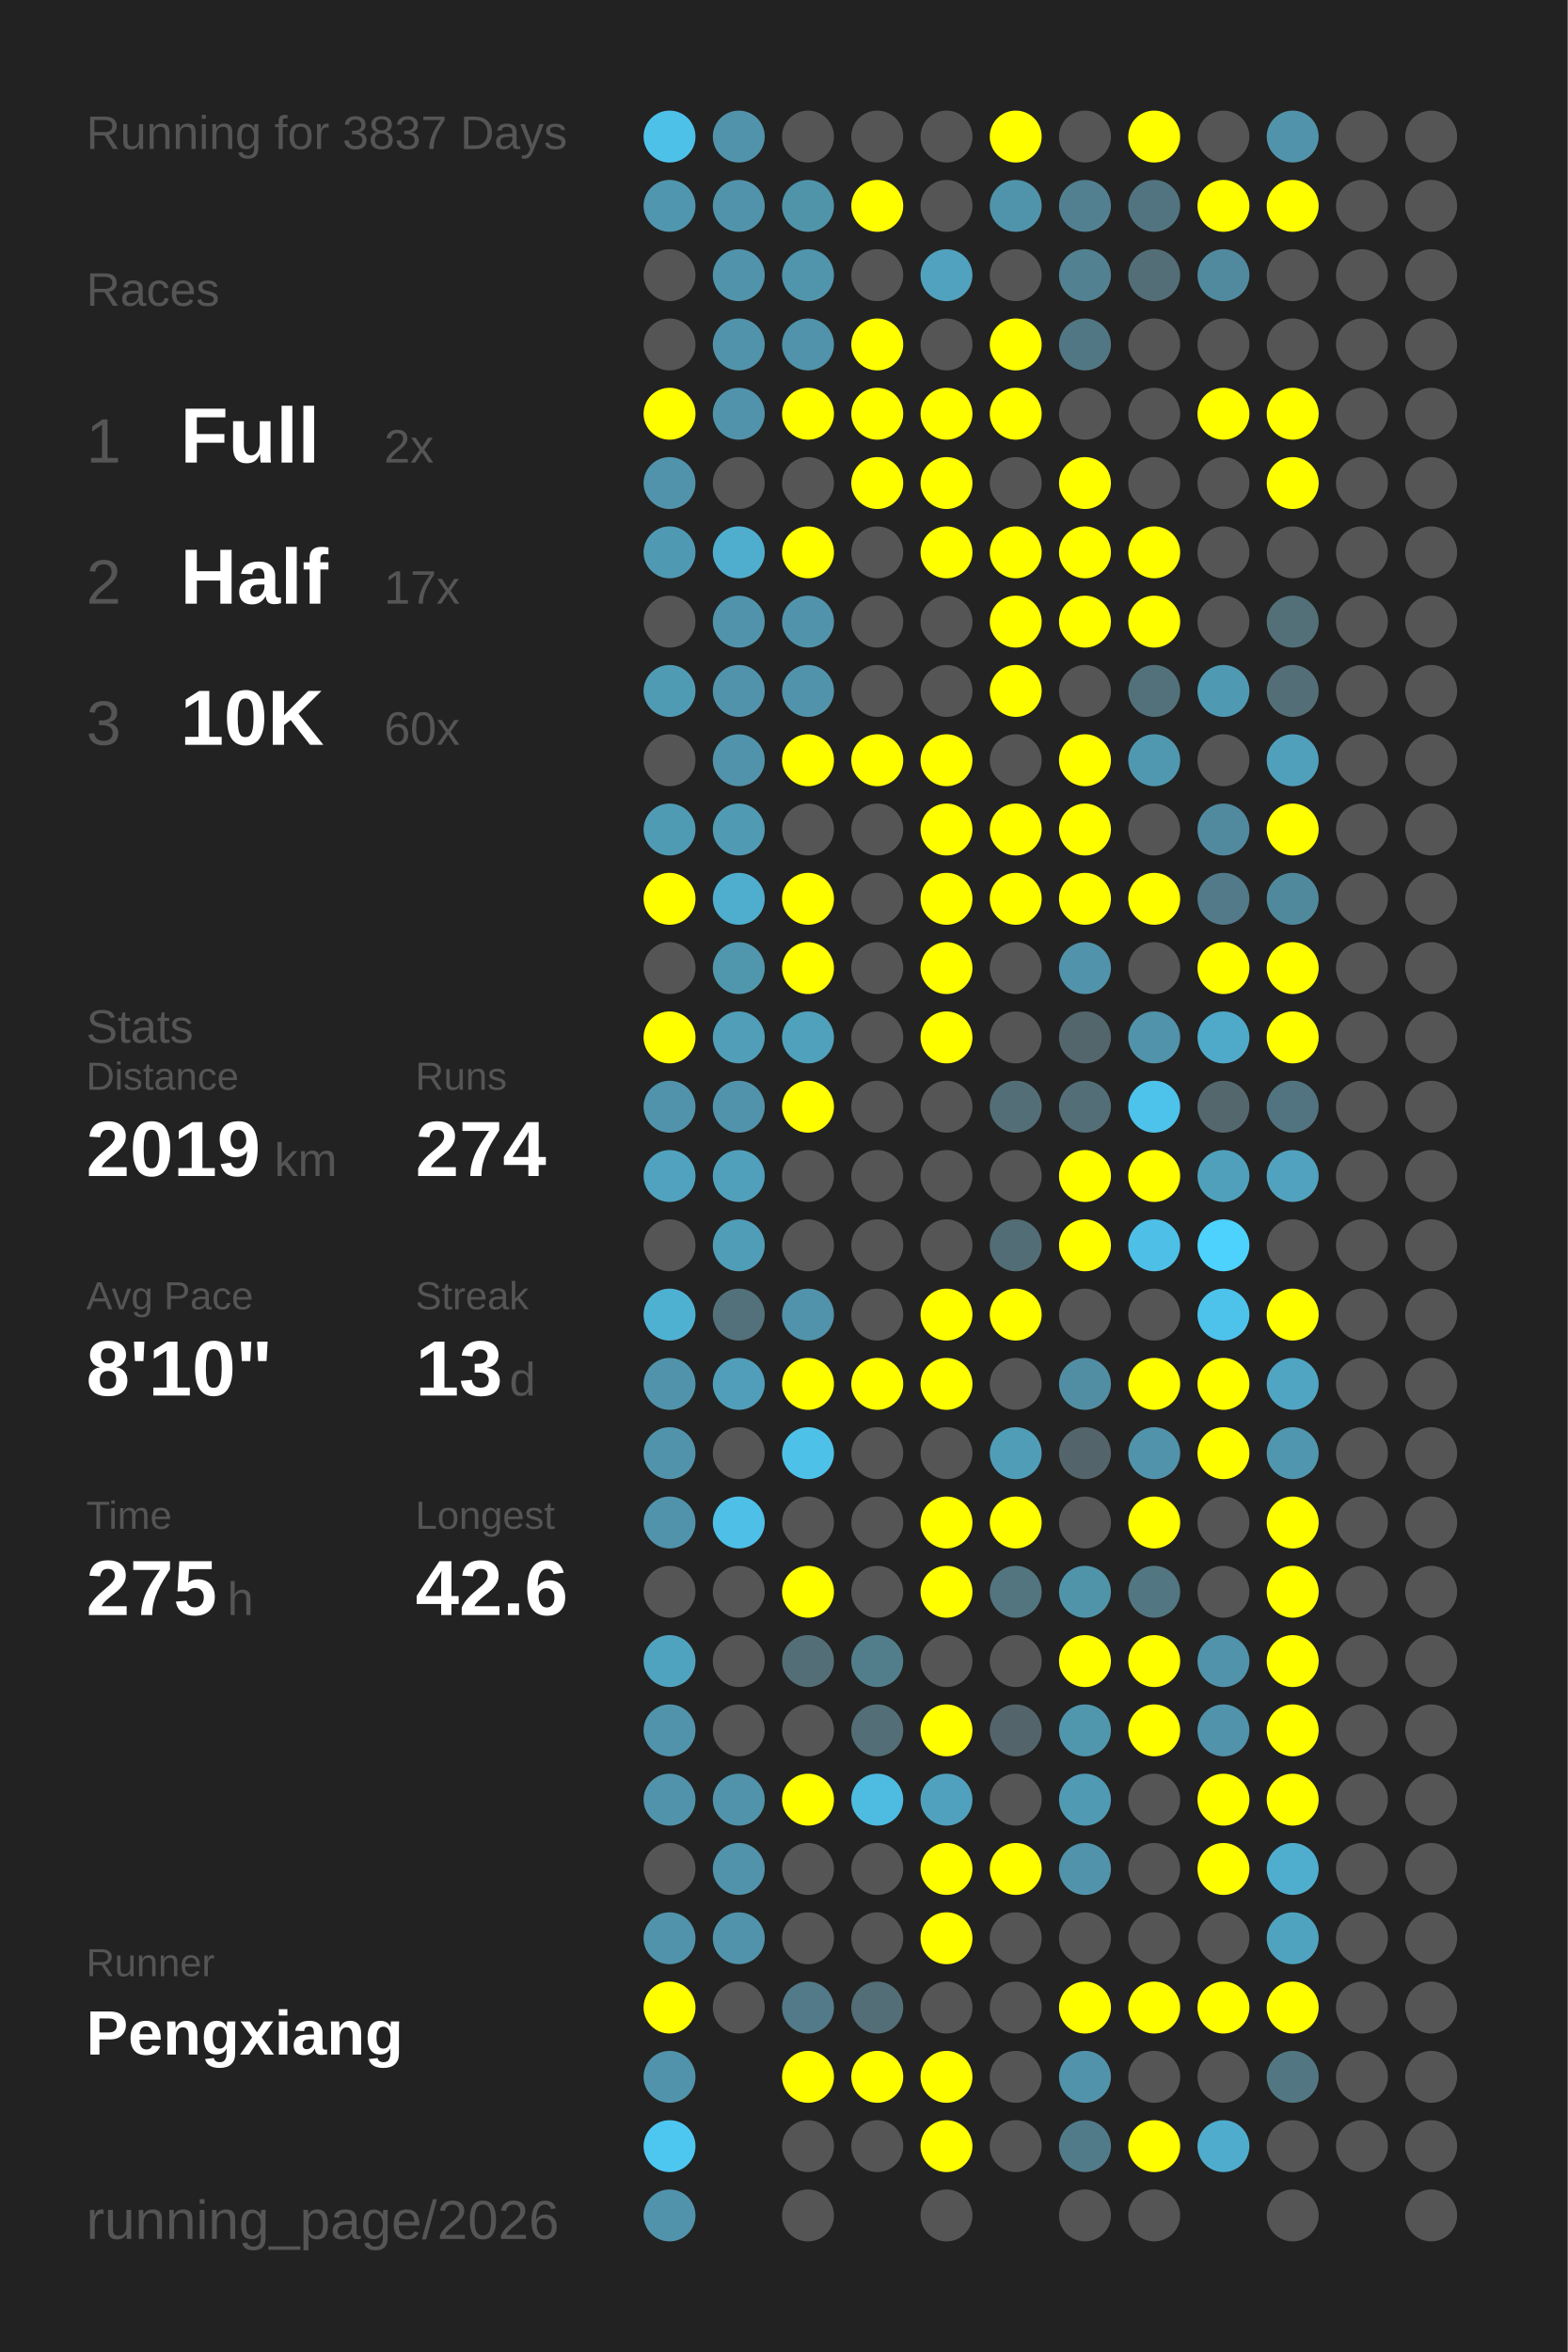
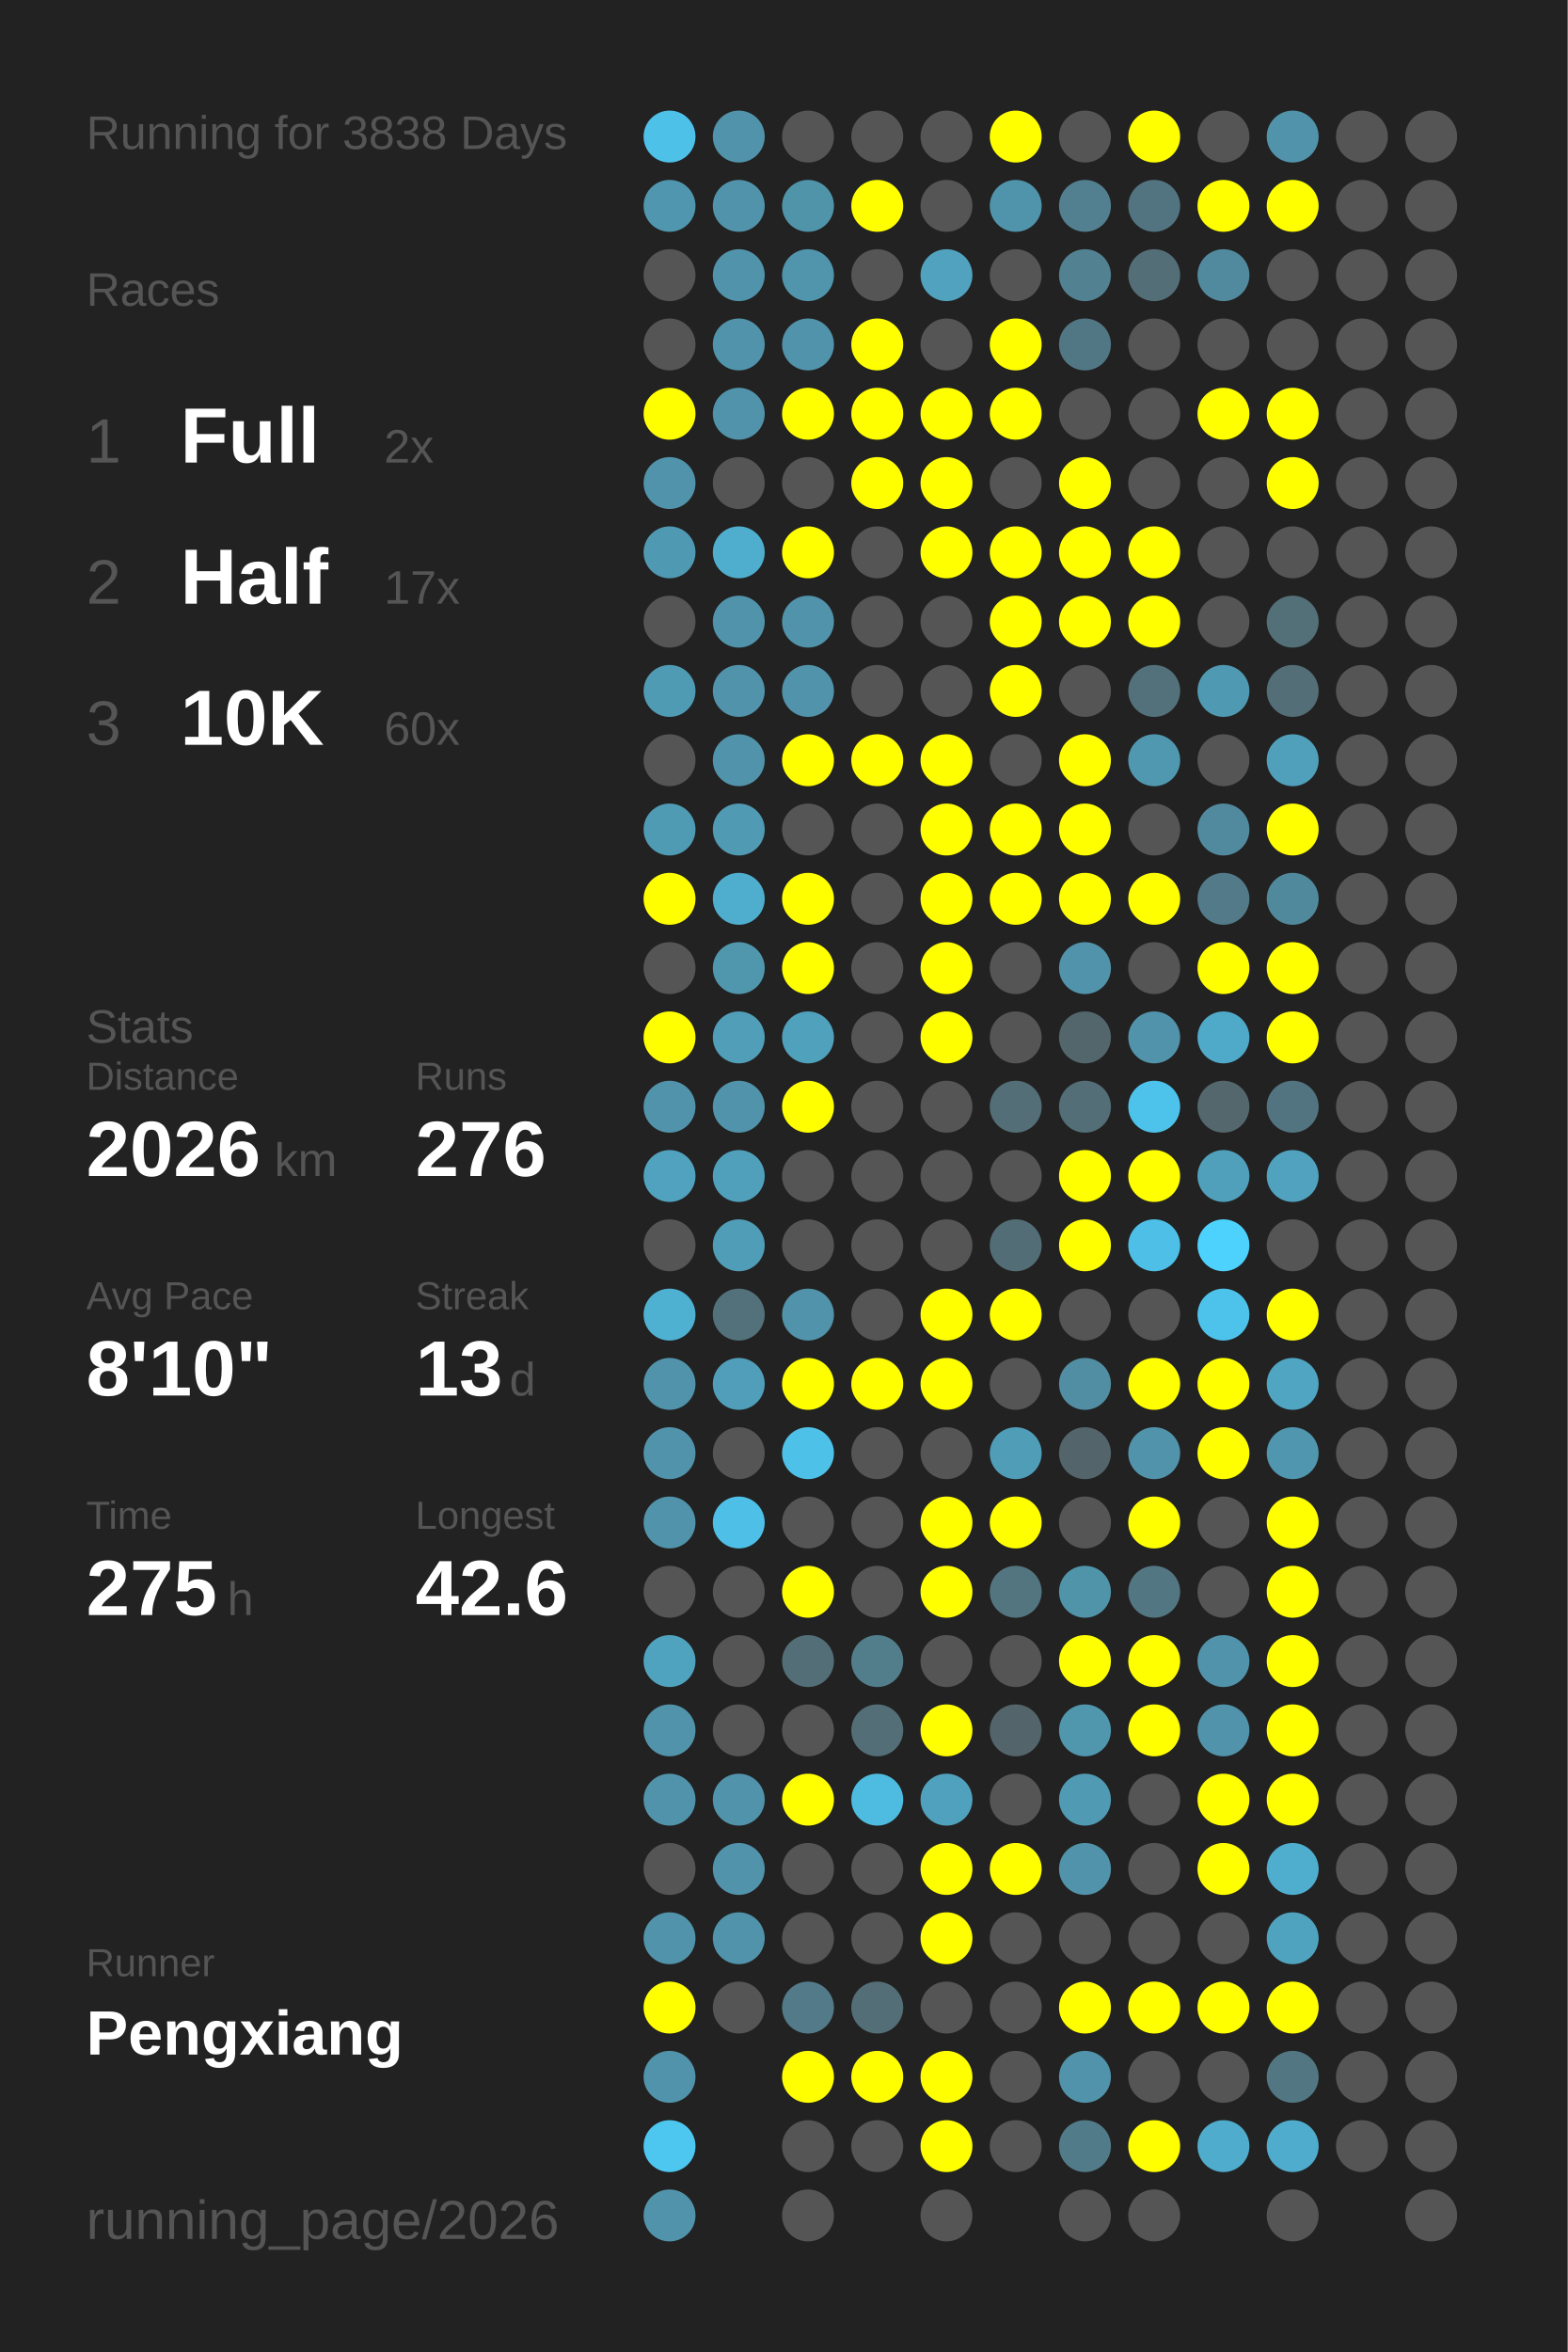
<svg xmlns="http://www.w3.org/2000/svg" baseProfile="full" height="300mm" version="1.1" viewBox="0,0,200,300" width="200mm">
  <defs />
  <rect fill="#222222" height="300" width="200" x="0" y="0" />
-   <text fill="#555555" style="font-size:6px; font-family:Arial;" x="11" y="19">Running for 3837 Days</text>
+   <text fill="#555555" style="font-size:6px; font-family:Arial;" x="11" y="19">Running for 3838 Days</text>
  <text fill="#555555" style="font-size:6px; font-family:Arial;" x="11" y="39">Races</text>
  <text fill="#555555" style="font-size:8px; font-family:Arial;" x="11" y="59">1</text>
  <text fill="#FFFFFF" style="font-size:10px; font-family:Arial; font-weight:bold;" x="23" y="59">Full</text>
  <text fill="#555555" style="font-size:6px; font-family:Arial;" x="49" y="59">2x</text>
  <text fill="#555555" style="font-size:8px; font-family:Arial;" x="11" y="77">2</text>
  <text fill="#FFFFFF" style="font-size:10px; font-family:Arial; font-weight:bold;" x="23" y="77">Half</text>
  <text fill="#555555" style="font-size:6px; font-family:Arial;" x="49" y="77">17x</text>
  <text fill="#555555" style="font-size:8px; font-family:Arial;" x="11" y="95">3</text>
  <text fill="#FFFFFF" style="font-size:10px; font-family:Arial; font-weight:bold;" x="23" y="95">10K</text>
  <text fill="#555555" style="font-size:6px; font-family:Arial;" x="49" y="95">60x</text>
  <text fill="#555555" style="font-size:6px; font-family:Arial;" x="11" y="133">Stats</text>
  <text fill="#555555" style="font-size:5px; font-family:Arial;" x="11" y="139">Distance</text>
-   <text fill="#FFFFFF" style="font-size:10px; font-family:Arial; font-weight:bold;" x="11" y="150">2019</text>
+   <text fill="#FFFFFF" style="font-size:10px; font-family:Arial; font-weight:bold;" x="11" y="150">2026</text>
  <text fill="#555555" style="font-size:6px; font-family:Arial;" x="35" y="150">km</text>
  <text fill="#555555" style="font-size:5px; font-family:Arial;" x="53" y="139">Runs</text>
-   <text fill="#FFFFFF" style="font-size:10px; font-family:Arial; font-weight:bold;" x="53" y="150">274</text>
+   <text fill="#FFFFFF" style="font-size:10px; font-family:Arial; font-weight:bold;" x="53" y="150">276</text>
  <text fill="#555555" style="font-size:5px; font-family:Arial;" x="11" y="167">Avg Pace</text>
  <text fill="#FFFFFF" style="font-size:10px; font-family:Arial; font-weight:bold;" x="11" y="178">8'10"</text>
  <text fill="#555555" style="font-size:5px; font-family:Arial;" x="53" y="167">Streak</text>
  <text fill="#FFFFFF" style="font-size:10px; font-family:Arial; font-weight:bold;" x="53" y="178">13</text>
  <text fill="#555555" style="font-size:6px; font-family:Arial;" x="65" y="178">d</text>
  <text fill="#555555" style="font-size:5px; font-family:Arial;" x="11" y="195">Time</text>
  <text fill="#FFFFFF" style="font-size:10px; font-family:Arial; font-weight:bold;" x="11" y="206">275</text>
  <text fill="#555555" style="font-size:6px; font-family:Arial;" x="29" y="206">h</text>
  <text fill="#555555" style="font-size:5px; font-family:Arial;" x="53" y="195">Longest</text>
  <text fill="#FFFFFF" style="font-size:10px; font-family:Arial; font-weight:bold;" x="53" y="206">42.6</text>
  <text fill="#555555" style="font-size:5px; font-family:Arial;" x="11" y="252.065">Runner</text>
  <text fill="#FFFFFF" style="font-size:8px; font-family:Arial; font-weight:bold;" x="11" y="262.065">Pengxiang</text>
  <text fill="#555555" style="font-size:7px; font-family:Arial;" x="11" y="285.581">running_page/2026</text>
  <circle cx="85.417" cy="17.419" fill="#4ec1e9" r="3.312" />
  <circle cx="85.417" cy="26.258" fill="#5096ae" r="3.312" />
  <circle cx="85.417" cy="35.097" fill="#555555" r="3.312" />
  <circle cx="85.417" cy="43.935" fill="#555555" r="3.312" />
  <circle cx="85.417" cy="52.774" fill="#FFFF00" r="3.312" />
  <circle cx="85.417" cy="61.613" fill="#5193aa" r="3.312" />
  <circle cx="85.417" cy="70.452" fill="#5099b2" r="3.312" />
  <circle cx="85.417" cy="79.29" fill="#555555" r="3.312" />
  <circle cx="85.417" cy="88.129" fill="#509bb4" r="3.312" />
  <circle cx="85.417" cy="96.968" fill="#555555" r="3.312" />
  <circle cx="85.417" cy="105.806" fill="#509bb4" r="3.312" />
  <circle cx="85.417" cy="114.645" fill="#FFFF00" r="3.312" />
  <circle cx="85.417" cy="123.484" fill="#555555" r="3.312" />
  <circle cx="85.417" cy="132.323" fill="#FFFF00" r="3.312" />
  <circle cx="85.417" cy="141.161" fill="#5193aa" r="3.312" />
  <circle cx="85.417" cy="150" fill="#50a2be" r="3.312" />
  <circle cx="85.417" cy="158.839" fill="#555555" r="3.312" />
  <circle cx="85.417" cy="167.677" fill="#4fb1d2" r="3.312" />
  <circle cx="85.417" cy="176.516" fill="#5193aa" r="3.312" />
  <circle cx="85.417" cy="185.355" fill="#5193aa" r="3.312" />
  <circle cx="85.417" cy="194.194" fill="#5193aa" r="3.312" />
  <circle cx="85.417" cy="203.032" fill="#555555" r="3.312" />
  <circle cx="85.417" cy="211.871" fill="#50a3bf" r="3.312" />
  <circle cx="85.417" cy="220.71" fill="#5193aa" r="3.312" />
  <circle cx="85.417" cy="229.548" fill="#5193aa" r="3.312" />
  <circle cx="85.417" cy="238.387" fill="#555555" r="3.312" />
  <circle cx="85.417" cy="247.226" fill="#5193aa" r="3.312" />
  <circle cx="85.417" cy="256.065" fill="#FFFF00" r="3.312" />
  <circle cx="85.417" cy="264.903" fill="#5193aa" r="3.312" />
  <circle cx="85.417" cy="273.742" fill="#4dc7f0" r="3.312" />
  <circle cx="85.417" cy="282.581" fill="#5193aa" r="3.312" />
  <circle cx="94.25" cy="17.419" fill="#5193aa" r="3.312" />
  <circle cx="94.25" cy="26.258" fill="#5193aa" r="3.312" />
  <circle cx="94.25" cy="35.097" fill="#5193aa" r="3.312" />
  <circle cx="94.25" cy="43.935" fill="#5193aa" r="3.312" />
  <circle cx="94.25" cy="52.774" fill="#5193aa" r="3.312" />
  <circle cx="94.25" cy="61.613" fill="#555555" r="3.312" />
  <circle cx="94.25" cy="70.452" fill="#4faece" r="3.312" />
  <circle cx="94.25" cy="79.29" fill="#5193aa" r="3.312" />
  <circle cx="94.25" cy="88.129" fill="#5193aa" r="3.312" />
  <circle cx="94.25" cy="96.968" fill="#5193aa" r="3.312" />
  <circle cx="94.25" cy="105.806" fill="#509ab3" r="3.312" />
  <circle cx="94.25" cy="114.645" fill="#4faece" r="3.312" />
  <circle cx="94.25" cy="123.484" fill="#5097ae" r="3.312" />
  <circle cx="94.25" cy="132.323" fill="#509eb8" r="3.312" />
  <circle cx="94.25" cy="141.161" fill="#5193aa" r="3.312" />
  <circle cx="94.25" cy="150" fill="#50a0bb" r="3.312" />
  <circle cx="94.25" cy="158.839" fill="#509db7" r="3.312" />
  <circle cx="94.25" cy="167.677" fill="#53717b" r="3.312" />
  <circle cx="94.25" cy="176.516" fill="#509eb9" r="3.312" />
  <circle cx="94.25" cy="185.355" fill="#555555" r="3.312" />
  <circle cx="94.25" cy="194.194" fill="#4ebfe6" r="3.312" />
  <circle cx="94.25" cy="203.032" fill="#555555" r="3.312" />
  <circle cx="94.25" cy="211.871" fill="#555555" r="3.312" />
  <circle cx="94.25" cy="220.71" fill="#555555" r="3.312" />
  <circle cx="94.25" cy="229.548" fill="#5193aa" r="3.312" />
  <circle cx="94.25" cy="238.387" fill="#5193aa" r="3.312" />
  <circle cx="94.25" cy="247.226" fill="#5193aa" r="3.312" />
  <circle cx="94.25" cy="256.065" fill="#555555" r="3.312" />
  <circle cx="103.083" cy="17.419" fill="#555555" r="3.312" />
  <circle cx="103.083" cy="26.258" fill="#5094aa" r="3.312" />
  <circle cx="103.083" cy="35.097" fill="#5095ac" r="3.312" />
  <circle cx="103.083" cy="43.935" fill="#5093aa" r="3.312" />
  <circle cx="103.083" cy="52.774" fill="#FFFF00" r="3.312" />
  <circle cx="103.083" cy="61.613" fill="#555555" r="3.312" />
  <circle cx="103.083" cy="70.452" fill="#FFFF00" r="3.312" />
  <circle cx="103.083" cy="79.29" fill="#5193aa" r="3.312" />
  <circle cx="103.083" cy="88.129" fill="#5193aa" r="3.312" />
  <circle cx="103.083" cy="96.968" fill="#FFFF00" r="3.312" />
  <circle cx="103.083" cy="105.806" fill="#555555" r="3.312" />
  <circle cx="103.083" cy="114.645" fill="#FFFF00" r="3.312" />
  <circle cx="103.083" cy="123.484" fill="#FFFF00" r="3.312" />
  <circle cx="103.083" cy="132.323" fill="#50a1bc" r="3.312" />
  <circle cx="103.083" cy="141.161" fill="#FFFF00" r="3.312" />
  <circle cx="103.083" cy="150" fill="#555555" r="3.312" />
  <circle cx="103.083" cy="158.839" fill="#555555" r="3.312" />
  <circle cx="103.083" cy="167.677" fill="#5193aa" r="3.312" />
  <circle cx="103.083" cy="176.516" fill="#FFFF00" r="3.312" />
  <circle cx="103.083" cy="185.355" fill="#4ec1e8" r="3.312" />
  <circle cx="103.083" cy="194.194" fill="#555555" r="3.312" />
  <circle cx="103.083" cy="203.032" fill="#FFFF00" r="3.312" />
  <circle cx="103.083" cy="211.871" fill="#536e77" r="3.312" />
  <circle cx="103.083" cy="220.71" fill="#555555" r="3.312" />
  <circle cx="103.083" cy="229.548" fill="#FFFF00" r="3.312" />
  <circle cx="103.083" cy="238.387" fill="#555555" r="3.312" />
  <circle cx="103.083" cy="247.226" fill="#555555" r="3.312" />
  <circle cx="103.083" cy="256.065" fill="#527a88" r="3.312" />
  <circle cx="103.083" cy="264.903" fill="#FFFF00" r="3.312" />
  <circle cx="103.083" cy="273.742" fill="#555555" r="3.312" />
  <circle cx="103.083" cy="282.581" fill="#555555" r="3.312" />
  <circle cx="111.917" cy="17.419" fill="#555555" r="3.312" />
  <circle cx="111.917" cy="26.258" fill="#FFFF00" r="3.312" />
  <circle cx="111.917" cy="35.097" fill="#555555" r="3.312" />
  <circle cx="111.917" cy="43.935" fill="#FFFF00" r="3.312" />
  <circle cx="111.917" cy="52.774" fill="#FFFF00" r="3.312" />
  <circle cx="111.917" cy="61.613" fill="#FFFF00" r="3.312" />
  <circle cx="111.917" cy="70.452" fill="#555555" r="3.312" />
  <circle cx="111.917" cy="79.29" fill="#555555" r="3.312" />
  <circle cx="111.917" cy="88.129" fill="#555555" r="3.312" />
  <circle cx="111.917" cy="96.968" fill="#FFFF00" r="3.312" />
  <circle cx="111.917" cy="105.806" fill="#555555" r="3.312" />
  <circle cx="111.917" cy="114.645" fill="#555555" r="3.312" />
  <circle cx="111.917" cy="123.484" fill="#555555" r="3.312" />
  <circle cx="111.917" cy="132.323" fill="#555555" r="3.312" />
  <circle cx="111.917" cy="141.161" fill="#555555" r="3.312" />
  <circle cx="111.917" cy="150" fill="#555555" r="3.312" />
  <circle cx="111.917" cy="158.839" fill="#555555" r="3.312" />
  <circle cx="111.917" cy="167.677" fill="#555555" r="3.312" />
  <circle cx="111.917" cy="176.516" fill="#FFFF00" r="3.312" />
  <circle cx="111.917" cy="185.355" fill="#555555" r="3.312" />
  <circle cx="111.917" cy="194.194" fill="#555555" r="3.312" />
  <circle cx="111.917" cy="203.032" fill="#555555" r="3.312" />
  <circle cx="111.917" cy="211.871" fill="#527e8c" r="3.312" />
  <circle cx="111.917" cy="220.71" fill="#536e77" r="3.312" />
  <circle cx="111.917" cy="229.548" fill="#4ebbe0" r="3.312" />
  <circle cx="111.917" cy="238.387" fill="#555555" r="3.312" />
  <circle cx="111.917" cy="247.226" fill="#555555" r="3.312" />
  <circle cx="111.917" cy="256.065" fill="#536e77" r="3.312" />
  <circle cx="111.917" cy="264.903" fill="#FFFF00" r="3.312" />
  <circle cx="111.917" cy="273.742" fill="#555555" r="3.312" />
  <circle cx="120.75" cy="17.419" fill="#555555" r="3.312" />
  <circle cx="120.75" cy="26.258" fill="#555555" r="3.312" />
  <circle cx="120.75" cy="35.097" fill="#50a2be" r="3.312" />
  <circle cx="120.75" cy="43.935" fill="#555555" r="3.312" />
  <circle cx="120.75" cy="52.774" fill="#FFFF00" r="3.312" />
  <circle cx="120.75" cy="61.613" fill="#FFFF00" r="3.312" />
  <circle cx="120.75" cy="70.452" fill="#FFFF00" r="3.312" />
  <circle cx="120.75" cy="79.29" fill="#555555" r="3.312" />
  <circle cx="120.75" cy="88.129" fill="#555555" r="3.312" />
  <circle cx="120.75" cy="96.968" fill="#FFFF00" r="3.312" />
  <circle cx="120.75" cy="105.806" fill="#FFFF00" r="3.312" />
  <circle cx="120.75" cy="114.645" fill="#FFFF00" r="3.312" />
  <circle cx="120.75" cy="123.484" fill="#FFFF00" r="3.312" />
  <circle cx="120.75" cy="132.323" fill="#FFFF00" r="3.312" />
  <circle cx="120.75" cy="141.161" fill="#555555" r="3.312" />
  <circle cx="120.75" cy="150" fill="#555555" r="3.312" />
  <circle cx="120.75" cy="158.839" fill="#555555" r="3.312" />
  <circle cx="120.75" cy="167.677" fill="#FFFF00" r="3.312" />
  <circle cx="120.75" cy="176.516" fill="#FFFF00" r="3.312" />
  <circle cx="120.75" cy="185.355" fill="#555555" r="3.312" />
  <circle cx="120.75" cy="194.194" fill="#FFFF00" r="3.312" />
  <circle cx="120.75" cy="203.032" fill="#FFFF00" r="3.312" />
  <circle cx="120.75" cy="211.871" fill="#555555" r="3.312" />
  <circle cx="120.75" cy="220.71" fill="#FFFF00" r="3.312" />
  <circle cx="120.75" cy="229.548" fill="#50a1bd" r="3.312" />
  <circle cx="120.75" cy="238.387" fill="#FFFF00" r="3.312" />
  <circle cx="120.75" cy="247.226" fill="#FFFF00" r="3.312" />
  <circle cx="120.75" cy="256.065" fill="#555555" r="3.312" />
  <circle cx="120.75" cy="264.903" fill="#FFFF00" r="3.312" />
  <circle cx="120.75" cy="273.742" fill="#FFFF00" r="3.312" />
  <circle cx="120.75" cy="282.581" fill="#555555" r="3.312" />
  <circle cx="129.583" cy="17.419" fill="#FFFF00" r="3.312" />
  <circle cx="129.583" cy="26.258" fill="#5094ab" r="3.312" />
  <circle cx="129.583" cy="35.097" fill="#555555" r="3.312" />
  <circle cx="129.583" cy="43.935" fill="#FFFF00" r="3.312" />
  <circle cx="129.583" cy="52.774" fill="#FFFF00" r="3.312" />
  <circle cx="129.583" cy="61.613" fill="#555555" r="3.312" />
  <circle cx="129.583" cy="70.452" fill="#FFFF00" r="3.312" />
  <circle cx="129.583" cy="79.29" fill="#FFFF00" r="3.312" />
  <circle cx="129.583" cy="88.129" fill="#FFFF00" r="3.312" />
  <circle cx="129.583" cy="96.968" fill="#555555" r="3.312" />
  <circle cx="129.583" cy="105.806" fill="#FFFF00" r="3.312" />
  <circle cx="129.583" cy="114.645" fill="#FFFF00" r="3.312" />
  <circle cx="129.583" cy="123.484" fill="#555555" r="3.312" />
  <circle cx="129.583" cy="132.323" fill="#555555" r="3.312" />
  <circle cx="129.583" cy="141.161" fill="#536e77" r="3.312" />
  <circle cx="129.583" cy="150" fill="#555555" r="3.312" />
  <circle cx="129.583" cy="158.839" fill="#536d76" r="3.312" />
  <circle cx="129.583" cy="167.677" fill="#FFFF00" r="3.312" />
  <circle cx="129.583" cy="176.516" fill="#555555" r="3.312" />
  <circle cx="129.583" cy="185.355" fill="#509db8" r="3.312" />
  <circle cx="129.583" cy="194.194" fill="#FFFF00" r="3.312" />
  <circle cx="129.583" cy="203.032" fill="#527580" r="3.312" />
  <circle cx="129.583" cy="211.871" fill="#555555" r="3.312" />
  <circle cx="129.583" cy="220.71" fill="#53656a" r="3.312" />
  <circle cx="129.583" cy="229.548" fill="#555555" r="3.312" />
  <circle cx="129.583" cy="238.387" fill="#FFFF00" r="3.312" />
  <circle cx="129.583" cy="247.226" fill="#555555" r="3.312" />
  <circle cx="129.583" cy="256.065" fill="#555555" r="3.312" />
  <circle cx="129.583" cy="264.903" fill="#555555" r="3.312" />
  <circle cx="129.583" cy="273.742" fill="#555555" r="3.312" />
  <circle cx="138.417" cy="17.419" fill="#555555" r="3.312" />
  <circle cx="138.417" cy="26.258" fill="#528090" r="3.312" />
  <circle cx="138.417" cy="35.097" fill="#528191" r="3.312" />
  <circle cx="138.417" cy="43.935" fill="#527784" r="3.312" />
  <circle cx="138.417" cy="52.774" fill="#555555" r="3.312" />
  <circle cx="138.417" cy="61.613" fill="#FFFF00" r="3.312" />
  <circle cx="138.417" cy="70.452" fill="#FFFF00" r="3.312" />
  <circle cx="138.417" cy="79.29" fill="#FFFF00" r="3.312" />
  <circle cx="138.417" cy="88.129" fill="#555555" r="3.312" />
  <circle cx="138.417" cy="96.968" fill="#FFFF00" r="3.312" />
  <circle cx="138.417" cy="105.806" fill="#FFFF00" r="3.312" />
  <circle cx="138.417" cy="114.645" fill="#FFFF00" r="3.312" />
  <circle cx="138.417" cy="123.484" fill="#5193aa" r="3.312" />
  <circle cx="138.417" cy="132.323" fill="#53666c" r="3.312" />
  <circle cx="138.417" cy="141.161" fill="#536e77" r="3.312" />
  <circle cx="138.417" cy="150" fill="#FFFF00" r="3.312" />
  <circle cx="138.417" cy="158.839" fill="#FFFF00" r="3.312" />
  <circle cx="138.417" cy="167.677" fill="#555555" r="3.312" />
  <circle cx="138.417" cy="176.516" fill="#518ea3" r="3.312" />
  <circle cx="138.417" cy="185.355" fill="#53656a" r="3.312" />
  <circle cx="138.417" cy="194.194" fill="#555555" r="3.312" />
  <circle cx="138.417" cy="203.032" fill="#5094aa" r="3.312" />
  <circle cx="138.417" cy="211.871" fill="#FFFF00" r="3.312" />
  <circle cx="138.417" cy="220.71" fill="#5097ae" r="3.312" />
  <circle cx="138.417" cy="229.548" fill="#509ab3" r="3.312" />
  <circle cx="138.417" cy="238.387" fill="#5193aa" r="3.312" />
  <circle cx="138.417" cy="247.226" fill="#555555" r="3.312" />
  <circle cx="138.417" cy="256.065" fill="#FFFF00" r="3.312" />
  <circle cx="138.417" cy="264.903" fill="#5193aa" r="3.312" />
  <circle cx="138.417" cy="273.742" fill="#527b89" r="3.312" />
  <circle cx="138.417" cy="282.581" fill="#555555" r="3.312" />
  <circle cx="147.25" cy="17.419" fill="#FFFF00" r="3.312" />
  <circle cx="147.25" cy="26.258" fill="#527480" r="3.312" />
  <circle cx="147.25" cy="35.097" fill="#536e77" r="3.312" />
  <circle cx="147.25" cy="43.935" fill="#555555" r="3.312" />
  <circle cx="147.25" cy="52.774" fill="#555555" r="3.312" />
  <circle cx="147.25" cy="61.613" fill="#555555" r="3.312" />
  <circle cx="147.25" cy="70.452" fill="#FFFF00" r="3.312" />
  <circle cx="147.25" cy="79.29" fill="#FFFF00" r="3.312" />
  <circle cx="147.25" cy="88.129" fill="#53717b" r="3.312" />
  <circle cx="147.25" cy="96.968" fill="#5098b0" r="3.312" />
  <circle cx="147.25" cy="105.806" fill="#555555" r="3.312" />
  <circle cx="147.25" cy="114.645" fill="#FFFF00" r="3.312" />
  <circle cx="147.25" cy="123.484" fill="#555555" r="3.312" />
  <circle cx="147.25" cy="132.323" fill="#5193aa" r="3.312" />
  <circle cx="147.25" cy="141.161" fill="#4dc2ea" r="3.312" />
  <circle cx="147.25" cy="150" fill="#FFFF00" r="3.312" />
  <circle cx="147.25" cy="158.839" fill="#4ec0e7" r="3.312" />
  <circle cx="147.25" cy="167.677" fill="#555555" r="3.312" />
  <circle cx="147.25" cy="176.516" fill="#FFFF00" r="3.312" />
  <circle cx="147.25" cy="185.355" fill="#5193aa" r="3.312" />
  <circle cx="147.25" cy="194.194" fill="#FFFF00" r="3.312" />
  <circle cx="147.25" cy="203.032" fill="#527682" r="3.312" />
  <circle cx="147.25" cy="211.871" fill="#FFFF00" r="3.312" />
  <circle cx="147.25" cy="220.71" fill="#FFFF00" r="3.312" />
  <circle cx="147.25" cy="229.548" fill="#555555" r="3.312" />
  <circle cx="147.25" cy="238.387" fill="#555555" r="3.312" />
  <circle cx="147.25" cy="247.226" fill="#555555" r="3.312" />
  <circle cx="147.25" cy="256.065" fill="#FFFF00" r="3.312" />
  <circle cx="147.25" cy="264.903" fill="#555555" r="3.312" />
  <circle cx="147.25" cy="273.742" fill="#FFFF00" r="3.312" />
  <circle cx="147.25" cy="282.581" fill="#555555" r="3.312" />
  <circle cx="156.083" cy="17.419" fill="#555555" r="3.312" />
  <circle cx="156.083" cy="26.258" fill="#FFFF00" r="3.312" />
  <circle cx="156.083" cy="35.097" fill="#518a9e" r="3.312" />
  <circle cx="156.083" cy="43.935" fill="#555555" r="3.312" />
  <circle cx="156.083" cy="52.774" fill="#FFFF00" r="3.312" />
  <circle cx="156.083" cy="61.613" fill="#555555" r="3.312" />
  <circle cx="156.083" cy="70.452" fill="#555555" r="3.312" />
  <circle cx="156.083" cy="79.29" fill="#555555" r="3.312" />
  <circle cx="156.083" cy="88.129" fill="#5099b2" r="3.312" />
  <circle cx="156.083" cy="96.968" fill="#555555" r="3.312" />
  <circle cx="156.083" cy="105.806" fill="#518a9e" r="3.312" />
  <circle cx="156.083" cy="114.645" fill="#527a88" r="3.312" />
  <circle cx="156.083" cy="123.484" fill="#FFFF00" r="3.312" />
  <circle cx="156.083" cy="132.323" fill="#4fa9c8" r="3.312" />
  <circle cx="156.083" cy="141.161" fill="#53676d" r="3.312" />
  <circle cx="156.083" cy="150" fill="#50a0bb" r="3.312" />
  <circle cx="156.083" cy="158.839" fill="#4dd1fd" r="3.312" />
  <circle cx="156.083" cy="167.677" fill="#4dc3eb" r="3.312" />
  <circle cx="156.083" cy="176.516" fill="#FFFF00" r="3.312" />
  <circle cx="156.083" cy="185.355" fill="#FFFF00" r="3.312" />
  <circle cx="156.083" cy="194.194" fill="#555555" r="3.312" />
  <circle cx="156.083" cy="203.032" fill="#555555" r="3.312" />
  <circle cx="156.083" cy="211.871" fill="#5193aa" r="3.312" />
  <circle cx="156.083" cy="220.71" fill="#5193aa" r="3.312" />
  <circle cx="156.083" cy="229.548" fill="#FFFF00" r="3.312" />
  <circle cx="156.083" cy="238.387" fill="#FFFF00" r="3.312" />
  <circle cx="156.083" cy="247.226" fill="#555555" r="3.312" />
  <circle cx="156.083" cy="256.065" fill="#FFFF00" r="3.312" />
  <circle cx="156.083" cy="264.903" fill="#555555" r="3.312" />
  <circle cx="156.083" cy="273.742" fill="#4faccc" r="3.312" />
  <circle cx="164.917" cy="17.419" fill="#5193aa" r="3.312" />
  <circle cx="164.917" cy="26.258" fill="#FFFF00" r="3.312" />
  <circle cx="164.917" cy="35.097" fill="#555555" r="3.312" />
  <circle cx="164.917" cy="43.935" fill="#555555" r="3.312" />
  <circle cx="164.917" cy="52.774" fill="#FFFF00" r="3.312" />
  <circle cx="164.917" cy="61.613" fill="#FFFF00" r="3.312" />
  <circle cx="164.917" cy="70.452" fill="#555555" r="3.312" />
  <circle cx="164.917" cy="79.29" fill="#537079" r="3.312" />
  <circle cx="164.917" cy="88.129" fill="#536e77" r="3.312" />
  <circle cx="164.917" cy="96.968" fill="#50a0bb" r="3.312" />
  <circle cx="164.917" cy="105.806" fill="#FFFF00" r="3.312" />
  <circle cx="164.917" cy="114.645" fill="#51899c" r="3.312" />
  <circle cx="164.917" cy="123.484" fill="#FFFF00" r="3.312" />
  <circle cx="164.917" cy="132.323" fill="#FFFF00" r="3.312" />
  <circle cx="164.917" cy="141.161" fill="#527480" r="3.312" />
  <circle cx="164.917" cy="150" fill="#50a2be" r="3.312" />
  <circle cx="164.917" cy="158.839" fill="#555555" r="3.312" />
  <circle cx="164.917" cy="167.677" fill="#FFFF00" r="3.312" />
  <circle cx="164.917" cy="176.516" fill="#4fa5c2" r="3.312" />
  <circle cx="164.917" cy="185.355" fill="#5096ae" r="3.312" />
  <circle cx="164.917" cy="194.194" fill="#FFFF00" r="3.312" />
  <circle cx="164.917" cy="203.032" fill="#FFFF00" r="3.312" />
  <circle cx="164.917" cy="211.871" fill="#FFFF00" r="3.312" />
  <circle cx="164.917" cy="220.71" fill="#FFFF00" r="3.312" />
  <circle cx="164.917" cy="229.548" fill="#FFFF00" r="3.312" />
  <circle cx="164.917" cy="238.387" fill="#4faece" r="3.312" />
  <circle cx="164.917" cy="247.226" fill="#4fa3bf" r="3.312" />
  <circle cx="164.917" cy="256.065" fill="#FFFF00" r="3.312" />
  <circle cx="164.917" cy="264.903" fill="#527783" r="3.312" />
-   <circle cx="164.917" cy="273.742" fill="#555555" r="3.312" />
+   <circle cx="164.917" cy="273.742" fill="#4faccc" r="3.312" />
  <circle cx="164.917" cy="282.581" fill="#555555" r="3.312" />
  <circle cx="173.75" cy="17.419" fill="#555555" r="3.312" />
  <circle cx="173.75" cy="26.258" fill="#555555" r="3.312" />
  <circle cx="173.75" cy="35.097" fill="#555555" r="3.312" />
  <circle cx="173.75" cy="43.935" fill="#555555" r="3.312" />
  <circle cx="173.75" cy="52.774" fill="#555555" r="3.312" />
  <circle cx="173.75" cy="61.613" fill="#555555" r="3.312" />
  <circle cx="173.75" cy="70.452" fill="#555555" r="3.312" />
  <circle cx="173.75" cy="79.29" fill="#555555" r="3.312" />
  <circle cx="173.75" cy="88.129" fill="#555555" r="3.312" />
  <circle cx="173.75" cy="96.968" fill="#555555" r="3.312" />
  <circle cx="173.75" cy="105.806" fill="#555555" r="3.312" />
  <circle cx="173.75" cy="114.645" fill="#555555" r="3.312" />
  <circle cx="173.75" cy="123.484" fill="#555555" r="3.312" />
  <circle cx="173.75" cy="132.323" fill="#555555" r="3.312" />
  <circle cx="173.75" cy="141.161" fill="#555555" r="3.312" />
  <circle cx="173.75" cy="150" fill="#555555" r="3.312" />
  <circle cx="173.75" cy="158.839" fill="#555555" r="3.312" />
  <circle cx="173.75" cy="167.677" fill="#555555" r="3.312" />
  <circle cx="173.75" cy="176.516" fill="#555555" r="3.312" />
  <circle cx="173.75" cy="185.355" fill="#555555" r="3.312" />
  <circle cx="173.75" cy="194.194" fill="#555555" r="3.312" />
  <circle cx="173.75" cy="203.032" fill="#555555" r="3.312" />
  <circle cx="173.75" cy="211.871" fill="#555555" r="3.312" />
  <circle cx="173.75" cy="220.71" fill="#555555" r="3.312" />
  <circle cx="173.75" cy="229.548" fill="#555555" r="3.312" />
  <circle cx="173.75" cy="238.387" fill="#555555" r="3.312" />
  <circle cx="173.75" cy="247.226" fill="#555555" r="3.312" />
  <circle cx="173.75" cy="256.065" fill="#555555" r="3.312" />
  <circle cx="173.75" cy="264.903" fill="#555555" r="3.312" />
  <circle cx="173.75" cy="273.742" fill="#555555" r="3.312" />
  <circle cx="182.583" cy="17.419" fill="#555555" r="3.312" />
  <circle cx="182.583" cy="26.258" fill="#555555" r="3.312" />
  <circle cx="182.583" cy="35.097" fill="#555555" r="3.312" />
  <circle cx="182.583" cy="43.935" fill="#555555" r="3.312" />
  <circle cx="182.583" cy="52.774" fill="#555555" r="3.312" />
  <circle cx="182.583" cy="61.613" fill="#555555" r="3.312" />
  <circle cx="182.583" cy="70.452" fill="#555555" r="3.312" />
  <circle cx="182.583" cy="79.29" fill="#555555" r="3.312" />
  <circle cx="182.583" cy="88.129" fill="#555555" r="3.312" />
  <circle cx="182.583" cy="96.968" fill="#555555" r="3.312" />
  <circle cx="182.583" cy="105.806" fill="#555555" r="3.312" />
  <circle cx="182.583" cy="114.645" fill="#555555" r="3.312" />
  <circle cx="182.583" cy="123.484" fill="#555555" r="3.312" />
  <circle cx="182.583" cy="132.323" fill="#555555" r="3.312" />
  <circle cx="182.583" cy="141.161" fill="#555555" r="3.312" />
  <circle cx="182.583" cy="150" fill="#555555" r="3.312" />
  <circle cx="182.583" cy="158.839" fill="#555555" r="3.312" />
  <circle cx="182.583" cy="167.677" fill="#555555" r="3.312" />
  <circle cx="182.583" cy="176.516" fill="#555555" r="3.312" />
  <circle cx="182.583" cy="185.355" fill="#555555" r="3.312" />
  <circle cx="182.583" cy="194.194" fill="#555555" r="3.312" />
  <circle cx="182.583" cy="203.032" fill="#555555" r="3.312" />
  <circle cx="182.583" cy="211.871" fill="#555555" r="3.312" />
  <circle cx="182.583" cy="220.71" fill="#555555" r="3.312" />
  <circle cx="182.583" cy="229.548" fill="#555555" r="3.312" />
  <circle cx="182.583" cy="238.387" fill="#555555" r="3.312" />
  <circle cx="182.583" cy="247.226" fill="#555555" r="3.312" />
  <circle cx="182.583" cy="256.065" fill="#555555" r="3.312" />
  <circle cx="182.583" cy="264.903" fill="#555555" r="3.312" />
  <circle cx="182.583" cy="273.742" fill="#555555" r="3.312" />
  <circle cx="182.583" cy="282.581" fill="#555555" r="3.312" />
</svg>
